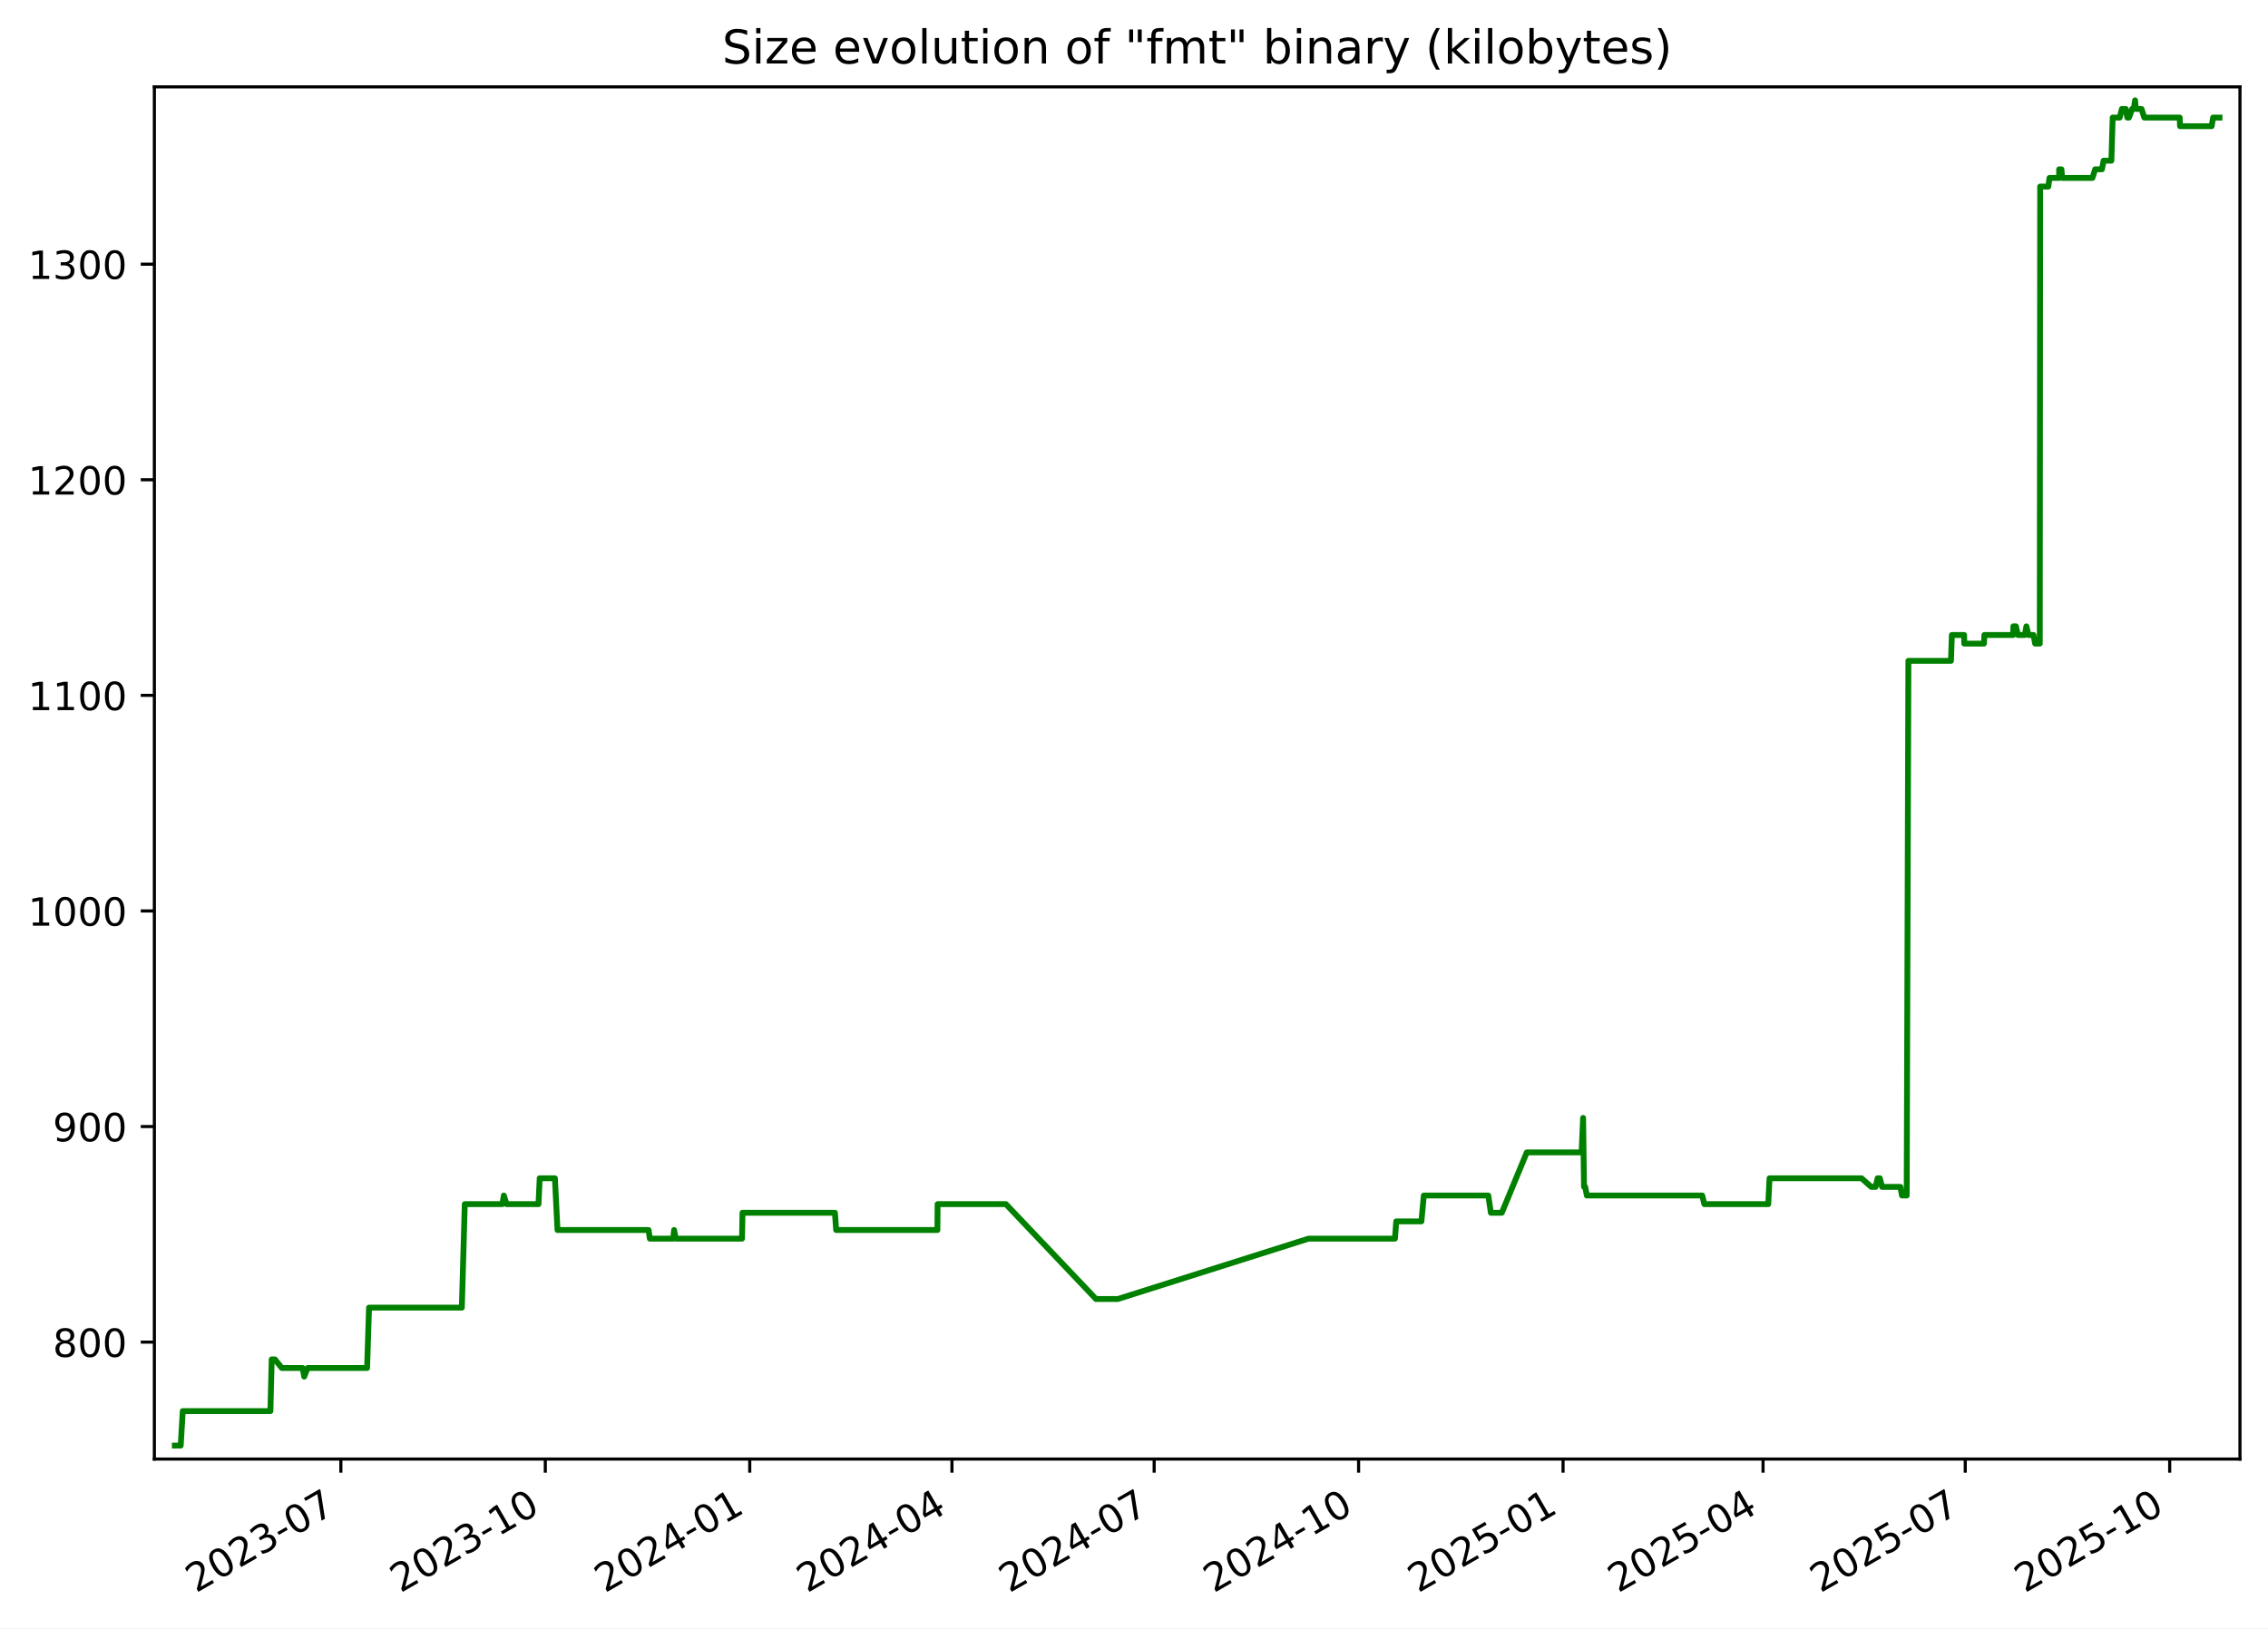
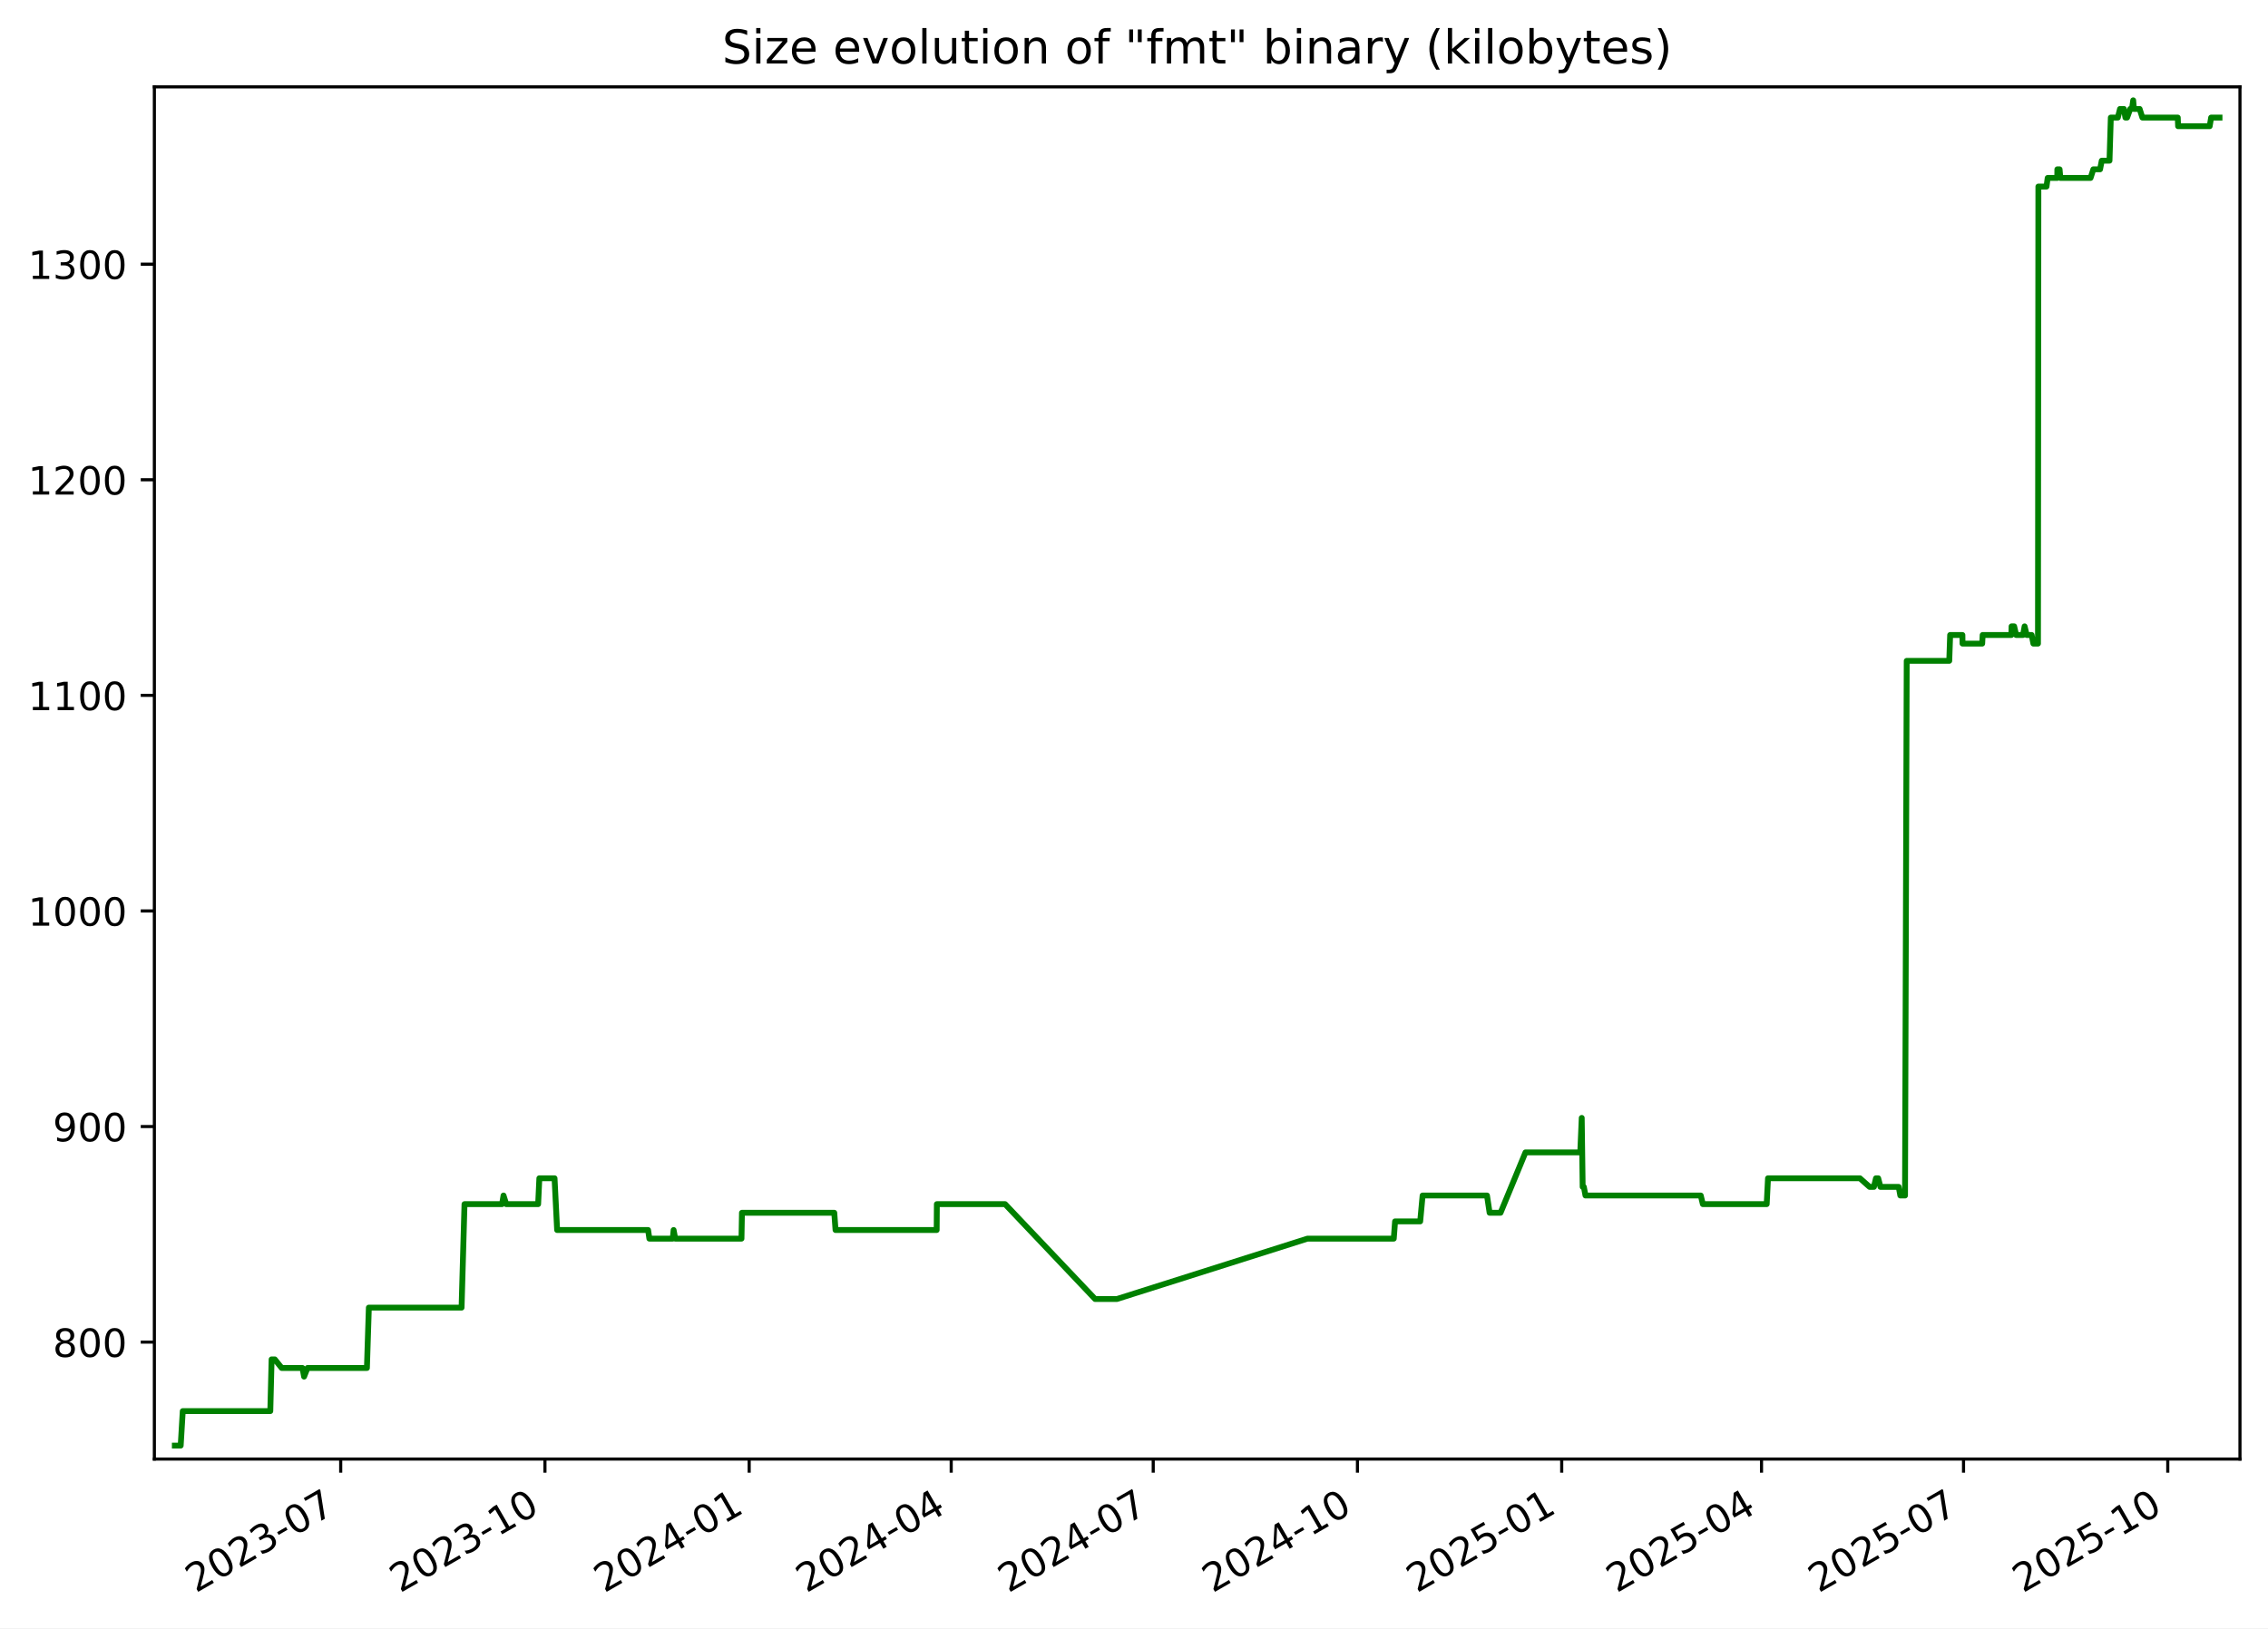
<svg xmlns="http://www.w3.org/2000/svg" xmlns:xlink="http://www.w3.org/1999/xlink" width="582.53pt" height="418.303pt" viewBox="0 0 582.53 418.303" version="1.1">
  <defs>
    <style type="text/css">*{stroke-linejoin: round; stroke-linecap: butt}</style>
  </defs>
  <g id="figure_1">
    <g id="patch_1">
      <path d="M -0 418.303  L 582.53 418.303  L 582.53 0  L -0 0  z " style="fill: #ffffff" />
    </g>
    <g id="axes_1">
      <g id="patch_2">
        <path d="M 39.65 374.83  L 575.33 374.83  L 575.33 22.318  L 39.65 22.318  z " style="fill: #ffffff" />
      </g>
      <g id="matplotlib.axis_1">
        <g id="xtick_1">
          <g id="line2d_1">
            <defs>
-               <path id="m9b7c36c7b8" d="M 0 0  L 0 3.5  " style="stroke: #000000; stroke-width: 0.8" />
+               <path id="mc25ced04e3" d="M 0 0  L 0 3.5  " style="stroke: #000000; stroke-width: 0.8" />
            </defs>
            <g>
-               <use xlink:href="#m9b7c36c7b8" x="87.549" y="374.83" style="stroke: #000000; stroke-width: 0.8" />
+               <use xlink:href="#mc25ced04e3" x="87.508" y="374.83" style="stroke: #000000; stroke-width: 0.8" />
            </g>
          </g>
          <g id="text_1">
-             <g transform="translate(50.324 409.302) rotate(-30) scale(0.1 -0.1)">
+             <g transform="translate(50.28292 409.302) rotate(-30) scale(0.1 -0.1)">
              <defs>
                <path id="DejaVuSans-32" d="M 1228 531  L 3431 531  L 3431 0  L 469 0  L 469 531  Q 828 903 1448 1529  Q 2069 2156 2228 2338  Q 2531 2678 2651 2914  Q 2772 3150 2772 3378  Q 2772 3750 2511 3984  Q 2250 4219 1831 4219  Q 1534 4219 1204 4116  Q 875 4013 500 3803  L 500 4441  Q 881 4594 1212 4672  Q 1544 4750 1819 4750  Q 2544 4750 2975 4387  Q 3406 4025 3406 3419  Q 3406 3131 3298 2873  Q 3191 2616 2906 2266  Q 2828 2175 2409 1742  Q 1991 1309 1228 531  z " transform="scale(0.015625)" />
                <path id="DejaVuSans-30" d="M 2034 4250  Q 1547 4250 1301 3770  Q 1056 3291 1056 2328  Q 1056 1369 1301 889  Q 1547 409 2034 409  Q 2525 409 2770 889  Q 3016 1369 3016 2328  Q 3016 3291 2770 3770  Q 2525 4250 2034 4250  z M 2034 4750  Q 2819 4750 3233 4129  Q 3647 3509 3647 2328  Q 3647 1150 3233 529  Q 2819 -91 2034 -91  Q 1250 -91 836 529  Q 422 1150 422 2328  Q 422 3509 836 4129  Q 1250 4750 2034 4750  z " transform="scale(0.015625)" />
                <path id="DejaVuSans-33" d="M 2597 2516  Q 3050 2419 3304 2112  Q 3559 1806 3559 1356  Q 3559 666 3084 287  Q 2609 -91 1734 -91  Q 1441 -91 1130 -33  Q 819 25 488 141  L 488 750  Q 750 597 1062 519  Q 1375 441 1716 441  Q 2309 441 2620 675  Q 2931 909 2931 1356  Q 2931 1769 2642 2001  Q 2353 2234 1838 2234  L 1294 2234  L 1294 2753  L 1863 2753  Q 2328 2753 2575 2939  Q 2822 3125 2822 3475  Q 2822 3834 2567 4026  Q 2313 4219 1838 4219  Q 1578 4219 1281 4162  Q 984 4106 628 3988  L 628 4550  Q 988 4650 1302 4700  Q 1616 4750 1894 4750  Q 2613 4750 3031 4423  Q 3450 4097 3450 3541  Q 3450 3153 3228 2886  Q 3006 2619 2597 2516  z " transform="scale(0.015625)" />
                <path id="DejaVuSans-2d" d="M 313 2009  L 1997 2009  L 1997 1497  L 313 1497  L 313 2009  z " transform="scale(0.015625)" />
                <path id="DejaVuSans-37" d="M 525 4666  L 3525 4666  L 3525 4397  L 1831 0  L 1172 0  L 2766 4134  L 525 4134  L 525 4666  z " transform="scale(0.015625)" />
              </defs>
              <use xlink:href="#DejaVuSans-32" />
              <use xlink:href="#DejaVuSans-30" x="63.623" />
              <use xlink:href="#DejaVuSans-32" x="127.246" />
              <use xlink:href="#DejaVuSans-33" x="190.869" />
              <use xlink:href="#DejaVuSans-2d" x="254.492" />
              <use xlink:href="#DejaVuSans-30" x="290.576" />
              <use xlink:href="#DejaVuSans-37" x="354.199" />
            </g>
          </g>
        </g>
        <g id="xtick_2">
          <g id="line2d_2">
            <g>
-               <use xlink:href="#m9b7c36c7b8" x="140.058" y="374.83" style="stroke: #000000; stroke-width: 0.8" />
+               <use xlink:href="#mc25ced04e3" x="139.967" y="374.83" style="stroke: #000000; stroke-width: 0.8" />
            </g>
          </g>
          <g id="text_2">
-             <g transform="translate(102.8334 409.302) rotate(-30) scale(0.1 -0.1)">
+             <g transform="translate(102.7417 409.302) rotate(-30) scale(0.1 -0.1)">
              <defs>
                <path id="DejaVuSans-31" d="M 794 531  L 1825 531  L 1825 4091  L 703 3866  L 703 4441  L 1819 4666  L 2450 4666  L 2450 531  L 3481 531  L 3481 0  L 794 0  L 794 531  z " transform="scale(0.015625)" />
              </defs>
              <use xlink:href="#DejaVuSans-32" />
              <use xlink:href="#DejaVuSans-30" x="63.623" />
              <use xlink:href="#DejaVuSans-32" x="127.246" />
              <use xlink:href="#DejaVuSans-33" x="190.869" />
              <use xlink:href="#DejaVuSans-2d" x="254.492" />
              <use xlink:href="#DejaVuSans-31" x="290.576" />
              <use xlink:href="#DejaVuSans-30" x="354.199" />
            </g>
          </g>
        </g>
        <g id="xtick_3">
          <g id="line2d_3">
            <g>
-               <use xlink:href="#m9b7c36c7b8" x="192.568" y="374.83" style="stroke: #000000; stroke-width: 0.8" />
+               <use xlink:href="#mc25ced04e3" x="192.425" y="374.83" style="stroke: #000000; stroke-width: 0.8" />
            </g>
          </g>
          <g id="text_3">
-             <g transform="translate(155.3427 409.302) rotate(-30) scale(0.1 -0.1)">
+             <g transform="translate(155.2004 409.302) rotate(-30) scale(0.1 -0.1)">
              <defs>
                <path id="DejaVuSans-34" d="M 2419 4116  L 825 1625  L 2419 1625  L 2419 4116  z M 2253 4666  L 3047 4666  L 3047 1625  L 3713 1625  L 3713 1100  L 3047 1100  L 3047 0  L 2419 0  L 2419 1100  L 313 1100  L 313 1709  L 2253 4666  z " transform="scale(0.015625)" />
              </defs>
              <use xlink:href="#DejaVuSans-32" />
              <use xlink:href="#DejaVuSans-30" x="63.623" />
              <use xlink:href="#DejaVuSans-32" x="127.246" />
              <use xlink:href="#DejaVuSans-34" x="190.869" />
              <use xlink:href="#DejaVuSans-2d" x="254.492" />
              <use xlink:href="#DejaVuSans-30" x="290.576" />
              <use xlink:href="#DejaVuSans-31" x="354.199" />
            </g>
          </g>
        </g>
        <g id="xtick_4">
          <g id="line2d_4">
            <g>
-               <use xlink:href="#m9b7c36c7b8" x="244.506" y="374.83" style="stroke: #000000; stroke-width: 0.8" />
+               <use xlink:href="#mc25ced04e3" x="244.314" y="374.83" style="stroke: #000000; stroke-width: 0.8" />
            </g>
          </g>
          <g id="text_4">
-             <g transform="translate(207.2813 409.302) rotate(-30) scale(0.1 -0.1)">
+             <g transform="translate(207.089 409.302) rotate(-30) scale(0.1 -0.1)">
              <use xlink:href="#DejaVuSans-32" />
              <use xlink:href="#DejaVuSans-30" x="63.623" />
              <use xlink:href="#DejaVuSans-32" x="127.246" />
              <use xlink:href="#DejaVuSans-34" x="190.869" />
              <use xlink:href="#DejaVuSans-2d" x="254.492" />
              <use xlink:href="#DejaVuSans-30" x="290.576" />
              <use xlink:href="#DejaVuSans-34" x="354.199" />
            </g>
          </g>
        </g>
        <g id="xtick_5">
          <g id="line2d_5">
            <g>
-               <use xlink:href="#m9b7c36c7b8" x="296.445" y="374.83" style="stroke: #000000; stroke-width: 0.8" />
+               <use xlink:href="#mc25ced04e3" x="296.202" y="374.83" style="stroke: #000000; stroke-width: 0.8" />
            </g>
          </g>
          <g id="text_5">
-             <g transform="translate(259.2199 409.302) rotate(-30) scale(0.1 -0.1)">
+             <g transform="translate(258.9776 409.302) rotate(-30) scale(0.1 -0.1)">
              <use xlink:href="#DejaVuSans-32" />
              <use xlink:href="#DejaVuSans-30" x="63.623" />
              <use xlink:href="#DejaVuSans-32" x="127.246" />
              <use xlink:href="#DejaVuSans-34" x="190.869" />
              <use xlink:href="#DejaVuSans-2d" x="254.492" />
              <use xlink:href="#DejaVuSans-30" x="290.576" />
              <use xlink:href="#DejaVuSans-37" x="354.199" />
            </g>
          </g>
        </g>
        <g id="xtick_6">
          <g id="line2d_6">
            <g>
-               <use xlink:href="#m9b7c36c7b8" x="348.954" y="374.83" style="stroke: #000000; stroke-width: 0.8" />
+               <use xlink:href="#mc25ced04e3" x="348.661" y="374.83" style="stroke: #000000; stroke-width: 0.8" />
            </g>
          </g>
          <g id="text_6">
-             <g transform="translate(311.7293 409.302) rotate(-30) scale(0.1 -0.1)">
+             <g transform="translate(311.4363 409.302) rotate(-30) scale(0.1 -0.1)">
              <use xlink:href="#DejaVuSans-32" />
              <use xlink:href="#DejaVuSans-30" x="63.623" />
              <use xlink:href="#DejaVuSans-32" x="127.246" />
              <use xlink:href="#DejaVuSans-34" x="190.869" />
              <use xlink:href="#DejaVuSans-2d" x="254.492" />
              <use xlink:href="#DejaVuSans-31" x="290.576" />
              <use xlink:href="#DejaVuSans-30" x="354.199" />
            </g>
          </g>
        </g>
        <g id="xtick_7">
          <g id="line2d_7">
            <g>
-               <use xlink:href="#m9b7c36c7b8" x="401.463" y="374.83" style="stroke: #000000; stroke-width: 0.8" />
+               <use xlink:href="#mc25ced04e3" x="401.12" y="374.83" style="stroke: #000000; stroke-width: 0.8" />
            </g>
          </g>
          <g id="text_7">
-             <g transform="translate(364.2386 409.302) rotate(-30) scale(0.1 -0.1)">
+             <g transform="translate(363.8951 409.302) rotate(-30) scale(0.1 -0.1)">
              <defs>
                <path id="DejaVuSans-35" d="M 691 4666  L 3169 4666  L 3169 4134  L 1269 4134  L 1269 2991  Q 1406 3038 1543 3061  Q 1681 3084 1819 3084  Q 2600 3084 3056 2656  Q 3513 2228 3513 1497  Q 3513 744 3044 326  Q 2575 -91 1722 -91  Q 1428 -91 1123 -41  Q 819 9 494 109  L 494 744  Q 775 591 1075 516  Q 1375 441 1709 441  Q 2250 441 2565 725  Q 2881 1009 2881 1497  Q 2881 1984 2565 2268  Q 2250 2553 1709 2553  Q 1456 2553 1204 2497  Q 953 2441 691 2322  L 691 4666  z " transform="scale(0.015625)" />
              </defs>
              <use xlink:href="#DejaVuSans-32" />
              <use xlink:href="#DejaVuSans-30" x="63.623" />
              <use xlink:href="#DejaVuSans-32" x="127.246" />
              <use xlink:href="#DejaVuSans-35" x="190.869" />
              <use xlink:href="#DejaVuSans-2d" x="254.492" />
              <use xlink:href="#DejaVuSans-30" x="290.576" />
              <use xlink:href="#DejaVuSans-31" x="354.199" />
            </g>
          </g>
        </g>
        <g id="xtick_8">
          <g id="line2d_8">
            <g>
-               <use xlink:href="#m9b7c36c7b8" x="452.831" y="374.83" style="stroke: #000000; stroke-width: 0.8" />
+               <use xlink:href="#mc25ced04e3" x="452.438" y="374.83" style="stroke: #000000; stroke-width: 0.8" />
            </g>
          </g>
          <g id="text_8">
-             <g transform="translate(415.6065 409.302) rotate(-30) scale(0.1 -0.1)">
+             <g transform="translate(415.2135 409.302) rotate(-30) scale(0.1 -0.1)">
              <use xlink:href="#DejaVuSans-32" />
              <use xlink:href="#DejaVuSans-30" x="63.623" />
              <use xlink:href="#DejaVuSans-32" x="127.246" />
              <use xlink:href="#DejaVuSans-35" x="190.869" />
              <use xlink:href="#DejaVuSans-2d" x="254.492" />
              <use xlink:href="#DejaVuSans-30" x="290.576" />
              <use xlink:href="#DejaVuSans-34" x="354.199" />
            </g>
          </g>
        </g>
        <g id="xtick_9">
          <g id="line2d_9">
            <g>
-               <use xlink:href="#m9b7c36c7b8" x="504.77" y="374.83" style="stroke: #000000; stroke-width: 0.8" />
+               <use xlink:href="#mc25ced04e3" x="504.327" y="374.83" style="stroke: #000000; stroke-width: 0.8" />
            </g>
          </g>
          <g id="text_9">
-             <g transform="translate(467.5451 409.302) rotate(-30) scale(0.1 -0.1)">
+             <g transform="translate(467.102 409.302) rotate(-30) scale(0.1 -0.1)">
              <use xlink:href="#DejaVuSans-32" />
              <use xlink:href="#DejaVuSans-30" x="63.623" />
              <use xlink:href="#DejaVuSans-32" x="127.246" />
              <use xlink:href="#DejaVuSans-35" x="190.869" />
              <use xlink:href="#DejaVuSans-2d" x="254.492" />
              <use xlink:href="#DejaVuSans-30" x="290.576" />
              <use xlink:href="#DejaVuSans-37" x="354.199" />
            </g>
          </g>
        </g>
        <g id="xtick_10">
          <g id="line2d_10">
            <g>
-               <use xlink:href="#m9b7c36c7b8" x="557.279" y="374.83" style="stroke: #000000; stroke-width: 0.8" />
+               <use xlink:href="#mc25ced04e3" x="556.786" y="374.83" style="stroke: #000000; stroke-width: 0.8" />
            </g>
          </g>
          <g id="text_10">
-             <g transform="translate(520.0545 409.302) rotate(-30) scale(0.1 -0.1)">
+             <g transform="translate(519.5608 409.302) rotate(-30) scale(0.1 -0.1)">
              <use xlink:href="#DejaVuSans-32" />
              <use xlink:href="#DejaVuSans-30" x="63.623" />
              <use xlink:href="#DejaVuSans-32" x="127.246" />
              <use xlink:href="#DejaVuSans-35" x="190.869" />
              <use xlink:href="#DejaVuSans-2d" x="254.492" />
              <use xlink:href="#DejaVuSans-31" x="290.576" />
              <use xlink:href="#DejaVuSans-30" x="354.199" />
            </g>
          </g>
        </g>
      </g>
      <g id="matplotlib.axis_2">
        <g id="ytick_1">
          <g id="line2d_11">
            <defs>
-               <path id="m3dcfbe03d2" d="M 0 0  L -3.5 0  " style="stroke: #000000; stroke-width: 0.8" />
+               <path id="me8d4456c0c" d="M 0 0  L -3.5 0  " style="stroke: #000000; stroke-width: 0.8" />
            </defs>
            <g>
-               <use xlink:href="#m3dcfbe03d2" x="39.65" y="344.79" style="stroke: #000000; stroke-width: 0.8" />
+               <use xlink:href="#me8d4456c0c" x="39.65" y="344.79" style="stroke: #000000; stroke-width: 0.8" />
            </g>
          </g>
          <g id="text_11">
            <g transform="translate(13.5625 348.5887) scale(0.1 -0.1)">
              <defs>
                <path id="DejaVuSans-38" d="M 2034 2216  Q 1584 2216 1326 1975  Q 1069 1734 1069 1313  Q 1069 891 1326 650  Q 1584 409 2034 409  Q 2484 409 2743 651  Q 3003 894 3003 1313  Q 3003 1734 2745 1975  Q 2488 2216 2034 2216  z M 1403 2484  Q 997 2584 770 2862  Q 544 3141 544 3541  Q 544 4100 942 4425  Q 1341 4750 2034 4750  Q 2731 4750 3128 4425  Q 3525 4100 3525 3541  Q 3525 3141 3298 2862  Q 3072 2584 2669 2484  Q 3125 2378 3379 2068  Q 3634 1759 3634 1313  Q 3634 634 3220 271  Q 2806 -91 2034 -91  Q 1263 -91 848 271  Q 434 634 434 1313  Q 434 1759 690 2068  Q 947 2378 1403 2484  z M 1172 3481  Q 1172 3119 1398 2916  Q 1625 2713 2034 2713  Q 2441 2713 2670 2916  Q 2900 3119 2900 3481  Q 2900 3844 2670 4047  Q 2441 4250 2034 4250  Q 1625 4250 1398 4047  Q 1172 3844 1172 3481  z " transform="scale(0.015625)" />
              </defs>
              <use xlink:href="#DejaVuSans-38" />
              <use xlink:href="#DejaVuSans-30" x="63.623" />
              <use xlink:href="#DejaVuSans-30" x="127.246" />
            </g>
          </g>
        </g>
        <g id="ytick_2">
          <g id="line2d_12">
            <g>
-               <use xlink:href="#m3dcfbe03d2" x="39.65" y="289.405" style="stroke: #000000; stroke-width: 0.8" />
+               <use xlink:href="#me8d4456c0c" x="39.65" y="289.405" style="stroke: #000000; stroke-width: 0.8" />
            </g>
          </g>
          <g id="text_12">
            <g transform="translate(13.5625 293.2041) scale(0.1 -0.1)">
              <defs>
                <path id="DejaVuSans-39" d="M 703 97  L 703 672  Q 941 559 1184 500  Q 1428 441 1663 441  Q 2288 441 2617 861  Q 2947 1281 2994 2138  Q 2813 1869 2534 1725  Q 2256 1581 1919 1581  Q 1219 1581 811 2004  Q 403 2428 403 3163  Q 403 3881 828 4315  Q 1253 4750 1959 4750  Q 2769 4750 3195 4129  Q 3622 3509 3622 2328  Q 3622 1225 3098 567  Q 2575 -91 1691 -91  Q 1453 -91 1209 -44  Q 966 3 703 97  z M 1959 2075  Q 2384 2075 2632 2365  Q 2881 2656 2881 3163  Q 2881 3666 2632 3958  Q 2384 4250 1959 4250  Q 1534 4250 1286 3958  Q 1038 3666 1038 3163  Q 1038 2656 1286 2365  Q 1534 2075 1959 2075  z " transform="scale(0.015625)" />
              </defs>
              <use xlink:href="#DejaVuSans-39" />
              <use xlink:href="#DejaVuSans-30" x="63.623" />
              <use xlink:href="#DejaVuSans-30" x="127.246" />
            </g>
          </g>
        </g>
        <g id="ytick_3">
          <g id="line2d_13">
            <g>
-               <use xlink:href="#m3dcfbe03d2" x="39.65" y="234.02" style="stroke: #000000; stroke-width: 0.8" />
+               <use xlink:href="#me8d4456c0c" x="39.65" y="234.02" style="stroke: #000000; stroke-width: 0.8" />
            </g>
          </g>
          <g id="text_13">
            <g transform="translate(7.2 237.8195) scale(0.1 -0.1)">
              <use xlink:href="#DejaVuSans-31" />
              <use xlink:href="#DejaVuSans-30" x="63.623" />
              <use xlink:href="#DejaVuSans-30" x="127.246" />
              <use xlink:href="#DejaVuSans-30" x="190.869" />
            </g>
          </g>
        </g>
        <g id="ytick_4">
          <g id="line2d_14">
            <g>
-               <use xlink:href="#m3dcfbe03d2" x="39.65" y="178.636" style="stroke: #000000; stroke-width: 0.8" />
+               <use xlink:href="#me8d4456c0c" x="39.65" y="178.636" style="stroke: #000000; stroke-width: 0.8" />
            </g>
          </g>
          <g id="text_14">
            <g transform="translate(7.2 182.4349) scale(0.1 -0.1)">
              <use xlink:href="#DejaVuSans-31" />
              <use xlink:href="#DejaVuSans-31" x="63.623" />
              <use xlink:href="#DejaVuSans-30" x="127.246" />
              <use xlink:href="#DejaVuSans-30" x="190.869" />
            </g>
          </g>
        </g>
        <g id="ytick_5">
          <g id="line2d_15">
            <g>
-               <use xlink:href="#m3dcfbe03d2" x="39.65" y="123.251" style="stroke: #000000; stroke-width: 0.8" />
+               <use xlink:href="#me8d4456c0c" x="39.65" y="123.251" style="stroke: #000000; stroke-width: 0.8" />
            </g>
          </g>
          <g id="text_15">
            <g transform="translate(7.2 127.0503) scale(0.1 -0.1)">
              <use xlink:href="#DejaVuSans-31" />
              <use xlink:href="#DejaVuSans-32" x="63.623" />
              <use xlink:href="#DejaVuSans-30" x="127.246" />
              <use xlink:href="#DejaVuSans-30" x="190.869" />
            </g>
          </g>
        </g>
        <g id="ytick_6">
          <g id="line2d_16">
            <g>
-               <use xlink:href="#m3dcfbe03d2" x="39.65" y="67.866" style="stroke: #000000; stroke-width: 0.8" />
+               <use xlink:href="#me8d4456c0c" x="39.65" y="67.866" style="stroke: #000000; stroke-width: 0.8" />
            </g>
          </g>
          <g id="text_16">
            <g transform="translate(7.2 71.66565) scale(0.1 -0.1)">
              <use xlink:href="#DejaVuSans-31" />
              <use xlink:href="#DejaVuSans-33" x="63.623" />
              <use xlink:href="#DejaVuSans-30" x="127.246" />
              <use xlink:href="#DejaVuSans-30" x="190.869" />
            </g>
          </g>
        </g>
      </g>
      <g id="line2d_17">
-         <path d="M 44.902 371.374  L 46.413 371.374  L 46.941 362.513  L 69.452 362.513  L 69.786 349.22  L 70.602 349.22  L 72.381 351.436  L 77.722 351.436  L 78.133 353.651  L 79.012 351.436  L 94.289 351.436  L 94.786 335.928  L 118.625 335.928  L 119.377 309.343  L 129.035 309.343  L 129.409 307.128  L 130.106 309.343  L 138.31 309.343  L 138.621 302.697  L 142.53 302.697  L 143.192 315.99  L 166.58 315.99  L 166.907 318.205  L 172.919 318.205  L 173.139 315.99  L 173.554 318.205  L 190.587 318.205  L 190.71 311.559  L 214.448 311.559  L 214.768 315.99  L 240.771 315.99  L 240.819 309.343  L 258.365 309.343  L 281.498 333.713  L 287.126 333.713  L 336.104 318.205  L 358.289 318.205  L 358.622 313.774  L 365.083 313.774  L 365.7 307.128  L 382.259 307.128  L 382.929 311.559  L 385.739 311.559  L 392.15 296.051  L 406.232 296.051  L 406.613 287.19  L 406.852 304.913  L 407.156 304.913  L 407.577 307.128  L 437.214 307.128  L 437.751 309.343  L 454.166 309.343  L 454.502 302.697  L 478.129 302.697  L 480.623 304.913  L 481.735 304.913  L 482.259 302.697  L 482.832 302.697  L 483.409 304.913  L 488.106 304.913  L 488.519 307.128  L 489.731 307.128  L 490.164 169.774  L 501.101 169.774  L 501.33 163.128  L 504.482 163.128  L 504.511 165.343  L 509.571 165.343  L 509.685 163.128  L 517.07 163.128  L 517.124 160.913  L 517.79 160.913  L 518.301 163.128  L 520.071 163.128  L 520.474 160.913  L 521.013 163.128  L 522.284 163.128  L 522.726 165.343  L 523.912 165.343  L 524.013 47.928  L 526.103 47.928  L 526.404 45.713  L 528.87 45.713  L 528.889 43.497  L 529.466 43.497  L 529.662 45.713  L 537.43 45.713  L 538.143 43.497  L 539.873 43.497  L 540.305 41.282  L 542.298 41.282  L 542.638 30.205  L 544.442 30.205  L 545.001 27.99  L 545.993 27.99  L 546.391 30.205  L 546.825 30.205  L 547.622 27.99  L 548.072 27.99  L 548.389 25.774  L 548.577 27.99  L 550.044 27.99  L 550.753 30.205  L 559.85 30.205  L 559.938 32.42  L 568.057 32.42  L 568.427 30.205  L 570.078 30.205  L 570.078 30.205  " clip-path="url(#p1d98b8d715)" style="fill: none; stroke: #008000; stroke-width: 1.5; stroke-linecap: square" />
+         <path d="M 44.902 371.374  L 46.411 371.374  L 46.939 362.513  L 69.428 362.513  L 69.762 349.22  L 70.577 349.22  L 72.354 351.436  L 77.69 351.436  L 78.101 353.651  L 78.979 351.436  L 94.242 351.436  L 94.738 335.928  L 118.554 335.928  L 119.305 309.343  L 128.954 309.343  L 129.328 307.128  L 130.024 309.343  L 138.22 309.343  L 138.531 302.697  L 142.436 302.697  L 143.097 315.99  L 166.463 315.99  L 166.789 318.205  L 172.795 318.205  L 173.016 315.99  L 173.43 318.205  L 190.447 318.205  L 190.57 311.559  L 214.284 311.559  L 214.604 315.99  L 240.582 315.99  L 240.63 309.343  L 258.159 309.343  L 281.27 333.713  L 286.893 333.713  L 335.823 318.205  L 357.988 318.205  L 358.32 313.774  L 364.774 313.774  L 365.391 307.128  L 381.934 307.128  L 382.603 311.559  L 385.41 311.559  L 391.815 296.051  L 405.884 296.051  L 406.264 287.19  L 406.504 304.913  L 406.807 304.913  L 407.227 307.128  L 436.836 307.128  L 437.373 309.343  L 453.772 309.343  L 454.108 302.697  L 477.711 302.697  L 480.203 304.913  L 481.314 304.913  L 481.838 302.697  L 482.41 302.697  L 482.987 304.913  L 487.679 304.913  L 488.092 307.128  L 489.302 307.128  L 489.735 169.774  L 500.661 169.774  L 500.89 163.128  L 504.04 163.128  L 504.068 165.343  L 509.123 165.343  L 509.237 163.128  L 516.615 163.128  L 516.669 160.913  L 517.334 160.913  L 517.845 163.128  L 519.613 163.128  L 520.015 160.913  L 520.554 163.128  L 521.824 163.128  L 522.266 165.343  L 523.45 165.343  L 523.552 47.928  L 525.64 47.928  L 525.94 45.713  L 528.404 45.713  L 528.423 43.497  L 528.999 43.497  L 529.195 45.713  L 536.956 45.713  L 537.668 43.497  L 539.396 43.497  L 539.828 41.282  L 541.819 41.282  L 542.158 30.205  L 543.961 30.205  L 544.519 27.99  L 545.51 27.99  L 545.908 30.205  L 546.342 30.205  L 547.138 27.99  L 547.588 27.99  L 547.904 25.774  L 548.092 27.99  L 549.558 27.99  L 550.265 30.205  L 559.354 30.205  L 559.442 32.42  L 567.553 32.42  L 567.922 30.205  L 570.078 30.205  L 570.078 30.205  " clip-path="url(#p8e0ce5b315)" style="fill: none; stroke: #008000; stroke-width: 1.5; stroke-linecap: square" />
      </g>
      <g id="patch_3">
        <path d="M 39.65 374.83  L 39.65 22.318  " style="fill: none; stroke: #000000; stroke-width: 0.8; stroke-linejoin: miter; stroke-linecap: square" />
      </g>
      <g id="patch_4">
        <path d="M 575.33 374.83  L 575.33 22.318  " style="fill: none; stroke: #000000; stroke-width: 0.8; stroke-linejoin: miter; stroke-linecap: square" />
      </g>
      <g id="patch_5">
        <path d="M 39.65 374.83  L 575.33 374.83  " style="fill: none; stroke: #000000; stroke-width: 0.8; stroke-linejoin: miter; stroke-linecap: square" />
      </g>
      <g id="patch_6">
        <path d="M 39.65 22.318  L 575.33 22.318  " style="fill: none; stroke: #000000; stroke-width: 0.8; stroke-linejoin: miter; stroke-linecap: square" />
      </g>
      <g id="text_17">
        <g transform="translate(185.4856 16.31812) scale(0.12 -0.12)">
          <defs>
            <path id="DejaVuSans-53" d="M 3425 4513  L 3425 3897  Q 3066 4069 2747 4153  Q 2428 4238 2131 4238  Q 1616 4238 1336 4038  Q 1056 3838 1056 3469  Q 1056 3159 1242 3001  Q 1428 2844 1947 2747  L 2328 2669  Q 3034 2534 3370 2195  Q 3706 1856 3706 1288  Q 3706 609 3251 259  Q 2797 -91 1919 -91  Q 1588 -91 1214 -16  Q 841 59 441 206  L 441 856  Q 825 641 1194 531  Q 1563 422 1919 422  Q 2459 422 2753 634  Q 3047 847 3047 1241  Q 3047 1584 2836 1778  Q 2625 1972 2144 2069  L 1759 2144  Q 1053 2284 737 2584  Q 422 2884 422 3419  Q 422 4038 858 4394  Q 1294 4750 2059 4750  Q 2388 4750 2728 4690  Q 3069 4631 3425 4513  z " transform="scale(0.015625)" />
            <path id="DejaVuSans-69" d="M 603 3500  L 1178 3500  L 1178 0  L 603 0  L 603 3500  z M 603 4863  L 1178 4863  L 1178 4134  L 603 4134  L 603 4863  z " transform="scale(0.015625)" />
            <path id="DejaVuSans-7a" d="M 353 3500  L 3084 3500  L 3084 2975  L 922 459  L 3084 459  L 3084 0  L 275 0  L 275 525  L 2438 3041  L 353 3041  L 353 3500  z " transform="scale(0.015625)" />
            <path id="DejaVuSans-65" d="M 3597 1894  L 3597 1613  L 953 1613  Q 991 1019 1311 708  Q 1631 397 2203 397  Q 2534 397 2845 478  Q 3156 559 3463 722  L 3463 178  Q 3153 47 2828 -22  Q 2503 -91 2169 -91  Q 1331 -91 842 396  Q 353 884 353 1716  Q 353 2575 817 3079  Q 1281 3584 2069 3584  Q 2775 3584 3186 3129  Q 3597 2675 3597 1894  z M 3022 2063  Q 3016 2534 2758 2815  Q 2500 3097 2075 3097  Q 1594 3097 1305 2825  Q 1016 2553 972 2059  L 3022 2063  z " transform="scale(0.015625)" />
            <path id="DejaVuSans-20" transform="scale(0.015625)" />
            <path id="DejaVuSans-76" d="M 191 3500  L 800 3500  L 1894 563  L 2988 3500  L 3597 3500  L 2284 0  L 1503 0  L 191 3500  z " transform="scale(0.015625)" />
            <path id="DejaVuSans-6f" d="M 1959 3097  Q 1497 3097 1228 2736  Q 959 2375 959 1747  Q 959 1119 1226 758  Q 1494 397 1959 397  Q 2419 397 2687 759  Q 2956 1122 2956 1747  Q 2956 2369 2687 2733  Q 2419 3097 1959 3097  z M 1959 3584  Q 2709 3584 3137 3096  Q 3566 2609 3566 1747  Q 3566 888 3137 398  Q 2709 -91 1959 -91  Q 1206 -91 779 398  Q 353 888 353 1747  Q 353 2609 779 3096  Q 1206 3584 1959 3584  z " transform="scale(0.015625)" />
            <path id="DejaVuSans-6c" d="M 603 4863  L 1178 4863  L 1178 0  L 603 0  L 603 4863  z " transform="scale(0.015625)" />
            <path id="DejaVuSans-75" d="M 544 1381  L 544 3500  L 1119 3500  L 1119 1403  Q 1119 906 1312 657  Q 1506 409 1894 409  Q 2359 409 2629 706  Q 2900 1003 2900 1516  L 2900 3500  L 3475 3500  L 3475 0  L 2900 0  L 2900 538  Q 2691 219 2414 64  Q 2138 -91 1772 -91  Q 1169 -91 856 284  Q 544 659 544 1381  z M 1991 3584  L 1991 3584  z " transform="scale(0.015625)" />
            <path id="DejaVuSans-74" d="M 1172 4494  L 1172 3500  L 2356 3500  L 2356 3053  L 1172 3053  L 1172 1153  Q 1172 725 1289 603  Q 1406 481 1766 481  L 2356 481  L 2356 0  L 1766 0  Q 1100 0 847 248  Q 594 497 594 1153  L 594 3053  L 172 3053  L 172 3500  L 594 3500  L 594 4494  L 1172 4494  z " transform="scale(0.015625)" />
            <path id="DejaVuSans-6e" d="M 3513 2113  L 3513 0  L 2938 0  L 2938 2094  Q 2938 2591 2744 2837  Q 2550 3084 2163 3084  Q 1697 3084 1428 2787  Q 1159 2491 1159 1978  L 1159 0  L 581 0  L 581 3500  L 1159 3500  L 1159 2956  Q 1366 3272 1645 3428  Q 1925 3584 2291 3584  Q 2894 3584 3203 3211  Q 3513 2838 3513 2113  z " transform="scale(0.015625)" />
            <path id="DejaVuSans-66" d="M 2375 4863  L 2375 4384  L 1825 4384  Q 1516 4384 1395 4259  Q 1275 4134 1275 3809  L 1275 3500  L 2222 3500  L 2222 3053  L 1275 3053  L 1275 0  L 697 0  L 697 3053  L 147 3053  L 147 3500  L 697 3500  L 697 3744  Q 697 4328 969 4595  Q 1241 4863 1831 4863  L 2375 4863  z " transform="scale(0.015625)" />
            <path id="DejaVuSans-22" d="M 1147 4666  L 1147 2931  L 616 2931  L 616 4666  L 1147 4666  z M 2328 4666  L 2328 2931  L 1797 2931  L 1797 4666  L 2328 4666  z " transform="scale(0.015625)" />
            <path id="DejaVuSans-6d" d="M 3328 2828  Q 3544 3216 3844 3400  Q 4144 3584 4550 3584  Q 5097 3584 5394 3201  Q 5691 2819 5691 2113  L 5691 0  L 5113 0  L 5113 2094  Q 5113 2597 4934 2840  Q 4756 3084 4391 3084  Q 3944 3084 3684 2787  Q 3425 2491 3425 1978  L 3425 0  L 2847 0  L 2847 2094  Q 2847 2600 2669 2842  Q 2491 3084 2119 3084  Q 1678 3084 1418 2786  Q 1159 2488 1159 1978  L 1159 0  L 581 0  L 581 3500  L 1159 3500  L 1159 2956  Q 1356 3278 1631 3431  Q 1906 3584 2284 3584  Q 2666 3584 2933 3390  Q 3200 3197 3328 2828  z " transform="scale(0.015625)" />
            <path id="DejaVuSans-62" d="M 3116 1747  Q 3116 2381 2855 2742  Q 2594 3103 2138 3103  Q 1681 3103 1420 2742  Q 1159 2381 1159 1747  Q 1159 1113 1420 752  Q 1681 391 2138 391  Q 2594 391 2855 752  Q 3116 1113 3116 1747  z M 1159 2969  Q 1341 3281 1617 3432  Q 1894 3584 2278 3584  Q 2916 3584 3314 3078  Q 3713 2572 3713 1747  Q 3713 922 3314 415  Q 2916 -91 2278 -91  Q 1894 -91 1617 61  Q 1341 213 1159 525  L 1159 0  L 581 0  L 581 4863  L 1159 4863  L 1159 2969  z " transform="scale(0.015625)" />
            <path id="DejaVuSans-61" d="M 2194 1759  Q 1497 1759 1228 1600  Q 959 1441 959 1056  Q 959 750 1161 570  Q 1363 391 1709 391  Q 2188 391 2477 730  Q 2766 1069 2766 1631  L 2766 1759  L 2194 1759  z M 3341 1997  L 3341 0  L 2766 0  L 2766 531  Q 2569 213 2275 61  Q 1981 -91 1556 -91  Q 1019 -91 701 211  Q 384 513 384 1019  Q 384 1609 779 1909  Q 1175 2209 1959 2209  L 2766 2209  L 2766 2266  Q 2766 2663 2505 2880  Q 2244 3097 1772 3097  Q 1472 3097 1187 3025  Q 903 2953 641 2809  L 641 3341  Q 956 3463 1253 3523  Q 1550 3584 1831 3584  Q 2591 3584 2966 3190  Q 3341 2797 3341 1997  z " transform="scale(0.015625)" />
            <path id="DejaVuSans-72" d="M 2631 2963  Q 2534 3019 2420 3045  Q 2306 3072 2169 3072  Q 1681 3072 1420 2755  Q 1159 2438 1159 1844  L 1159 0  L 581 0  L 581 3500  L 1159 3500  L 1159 2956  Q 1341 3275 1631 3429  Q 1922 3584 2338 3584  Q 2397 3584 2469 3576  Q 2541 3569 2628 3553  L 2631 2963  z " transform="scale(0.015625)" />
            <path id="DejaVuSans-79" d="M 2059 -325  Q 1816 -950 1584 -1140  Q 1353 -1331 966 -1331  L 506 -1331  L 506 -850  L 844 -850  Q 1081 -850 1212 -737  Q 1344 -625 1503 -206  L 1606 56  L 191 3500  L 800 3500  L 1894 763  L 2988 3500  L 3597 3500  L 2059 -325  z " transform="scale(0.015625)" />
            <path id="DejaVuSans-28" d="M 1984 4856  Q 1566 4138 1362 3434  Q 1159 2731 1159 2009  Q 1159 1288 1364 580  Q 1569 -128 1984 -844  L 1484 -844  Q 1016 -109 783 600  Q 550 1309 550 2009  Q 550 2706 781 3412  Q 1013 4119 1484 4856  L 1984 4856  z " transform="scale(0.015625)" />
            <path id="DejaVuSans-6b" d="M 581 4863  L 1159 4863  L 1159 1991  L 2875 3500  L 3609 3500  L 1753 1863  L 3688 0  L 2938 0  L 1159 1709  L 1159 0  L 581 0  L 581 4863  z " transform="scale(0.015625)" />
            <path id="DejaVuSans-73" d="M 2834 3397  L 2834 2853  Q 2591 2978 2328 3040  Q 2066 3103 1784 3103  Q 1356 3103 1142 2972  Q 928 2841 928 2578  Q 928 2378 1081 2264  Q 1234 2150 1697 2047  L 1894 2003  Q 2506 1872 2764 1633  Q 3022 1394 3022 966  Q 3022 478 2636 193  Q 2250 -91 1575 -91  Q 1294 -91 989 -36  Q 684 19 347 128  L 347 722  Q 666 556 975 473  Q 1284 391 1588 391  Q 1994 391 2212 530  Q 2431 669 2431 922  Q 2431 1156 2273 1281  Q 2116 1406 1581 1522  L 1381 1569  Q 847 1681 609 1914  Q 372 2147 372 2553  Q 372 3047 722 3315  Q 1072 3584 1716 3584  Q 2034 3584 2315 3537  Q 2597 3491 2834 3397  z " transform="scale(0.015625)" />
            <path id="DejaVuSans-29" d="M 513 4856  L 1013 4856  Q 1481 4119 1714 3412  Q 1947 2706 1947 2009  Q 1947 1309 1714 600  Q 1481 -109 1013 -844  L 513 -844  Q 928 -128 1133 580  Q 1338 1288 1338 2009  Q 1338 2731 1133 3434  Q 928 4138 513 4856  z " transform="scale(0.015625)" />
          </defs>
          <use xlink:href="#DejaVuSans-53" />
          <use xlink:href="#DejaVuSans-69" x="63.477" />
          <use xlink:href="#DejaVuSans-7a" x="91.26" />
          <use xlink:href="#DejaVuSans-65" x="143.75" />
          <use xlink:href="#DejaVuSans-20" x="205.273" />
          <use xlink:href="#DejaVuSans-65" x="237.061" />
          <use xlink:href="#DejaVuSans-76" x="298.584" />
          <use xlink:href="#DejaVuSans-6f" x="357.764" />
          <use xlink:href="#DejaVuSans-6c" x="418.945" />
          <use xlink:href="#DejaVuSans-75" x="446.729" />
          <use xlink:href="#DejaVuSans-74" x="510.107" />
          <use xlink:href="#DejaVuSans-69" x="549.316" />
          <use xlink:href="#DejaVuSans-6f" x="577.1" />
          <use xlink:href="#DejaVuSans-6e" x="638.281" />
          <use xlink:href="#DejaVuSans-20" x="701.66" />
          <use xlink:href="#DejaVuSans-6f" x="733.447" />
          <use xlink:href="#DejaVuSans-66" x="794.629" />
          <use xlink:href="#DejaVuSans-20" x="829.834" />
          <use xlink:href="#DejaVuSans-22" x="861.621" />
          <use xlink:href="#DejaVuSans-66" x="907.617" />
          <use xlink:href="#DejaVuSans-6d" x="942.822" />
          <use xlink:href="#DejaVuSans-74" x="1040.234" />
          <use xlink:href="#DejaVuSans-22" x="1079.443" />
          <use xlink:href="#DejaVuSans-20" x="1125.439" />
          <use xlink:href="#DejaVuSans-62" x="1157.227" />
          <use xlink:href="#DejaVuSans-69" x="1220.703" />
          <use xlink:href="#DejaVuSans-6e" x="1248.486" />
          <use xlink:href="#DejaVuSans-61" x="1311.865" />
          <use xlink:href="#DejaVuSans-72" x="1373.145" />
          <use xlink:href="#DejaVuSans-79" x="1414.258" />
          <use xlink:href="#DejaVuSans-20" x="1473.438" />
          <use xlink:href="#DejaVuSans-28" x="1505.225" />
          <use xlink:href="#DejaVuSans-6b" x="1544.238" />
          <use xlink:href="#DejaVuSans-69" x="1602.148" />
          <use xlink:href="#DejaVuSans-6c" x="1629.932" />
          <use xlink:href="#DejaVuSans-6f" x="1657.715" />
          <use xlink:href="#DejaVuSans-62" x="1718.896" />
          <use xlink:href="#DejaVuSans-79" x="1782.373" />
          <use xlink:href="#DejaVuSans-74" x="1841.553" />
          <use xlink:href="#DejaVuSans-65" x="1880.762" />
          <use xlink:href="#DejaVuSans-73" x="1942.285" />
          <use xlink:href="#DejaVuSans-29" x="1994.385" />
        </g>
      </g>
    </g>
  </g>
  <defs>
-     <clipPath id="p1d98b8d715">
+     <clipPath id="p8e0ce5b315">
      <rect x="39.65" y="22.318" width="535.68" height="352.512" />
    </clipPath>
  </defs>
</svg>
